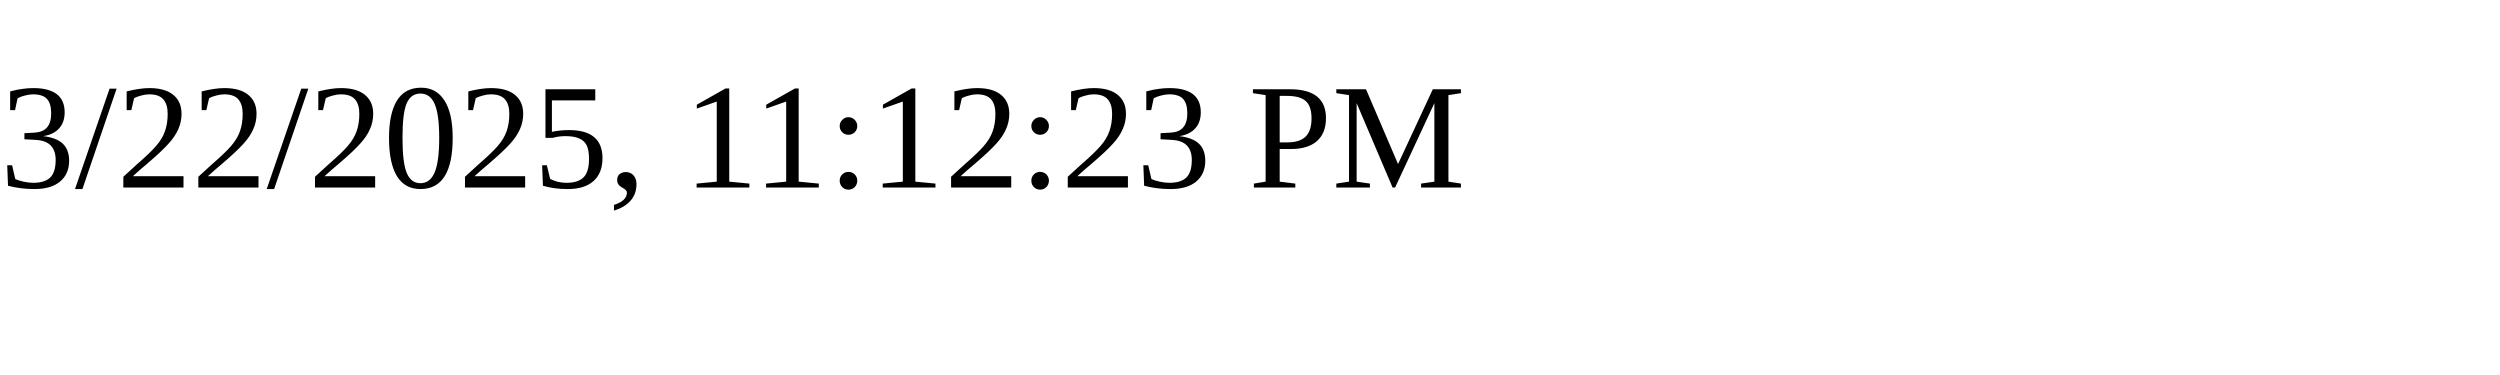
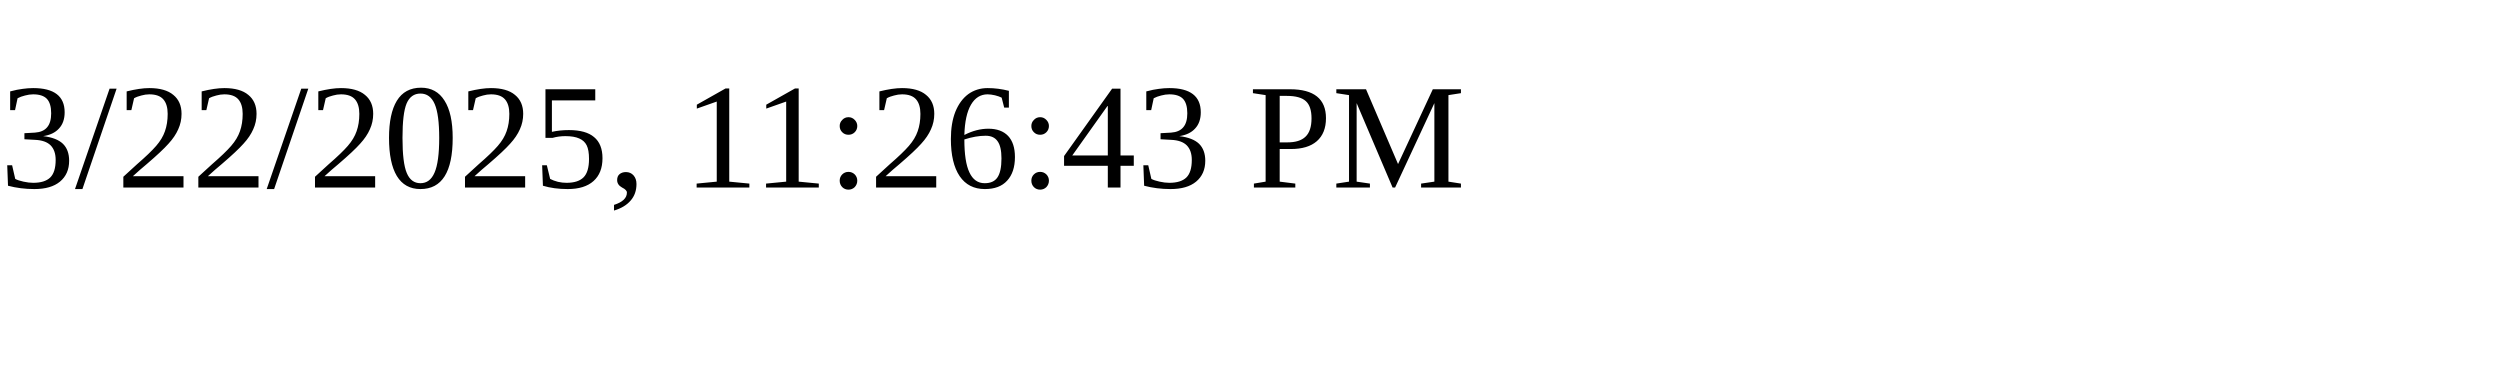
<svg xmlns="http://www.w3.org/2000/svg" height="30" width="200">
-   <text x="0" y="15">3/22/2025, 11:12:23 PM</text>
+   <text x="0" y="15">3/22/2025, 11:26:43 PM</text>
</svg>
